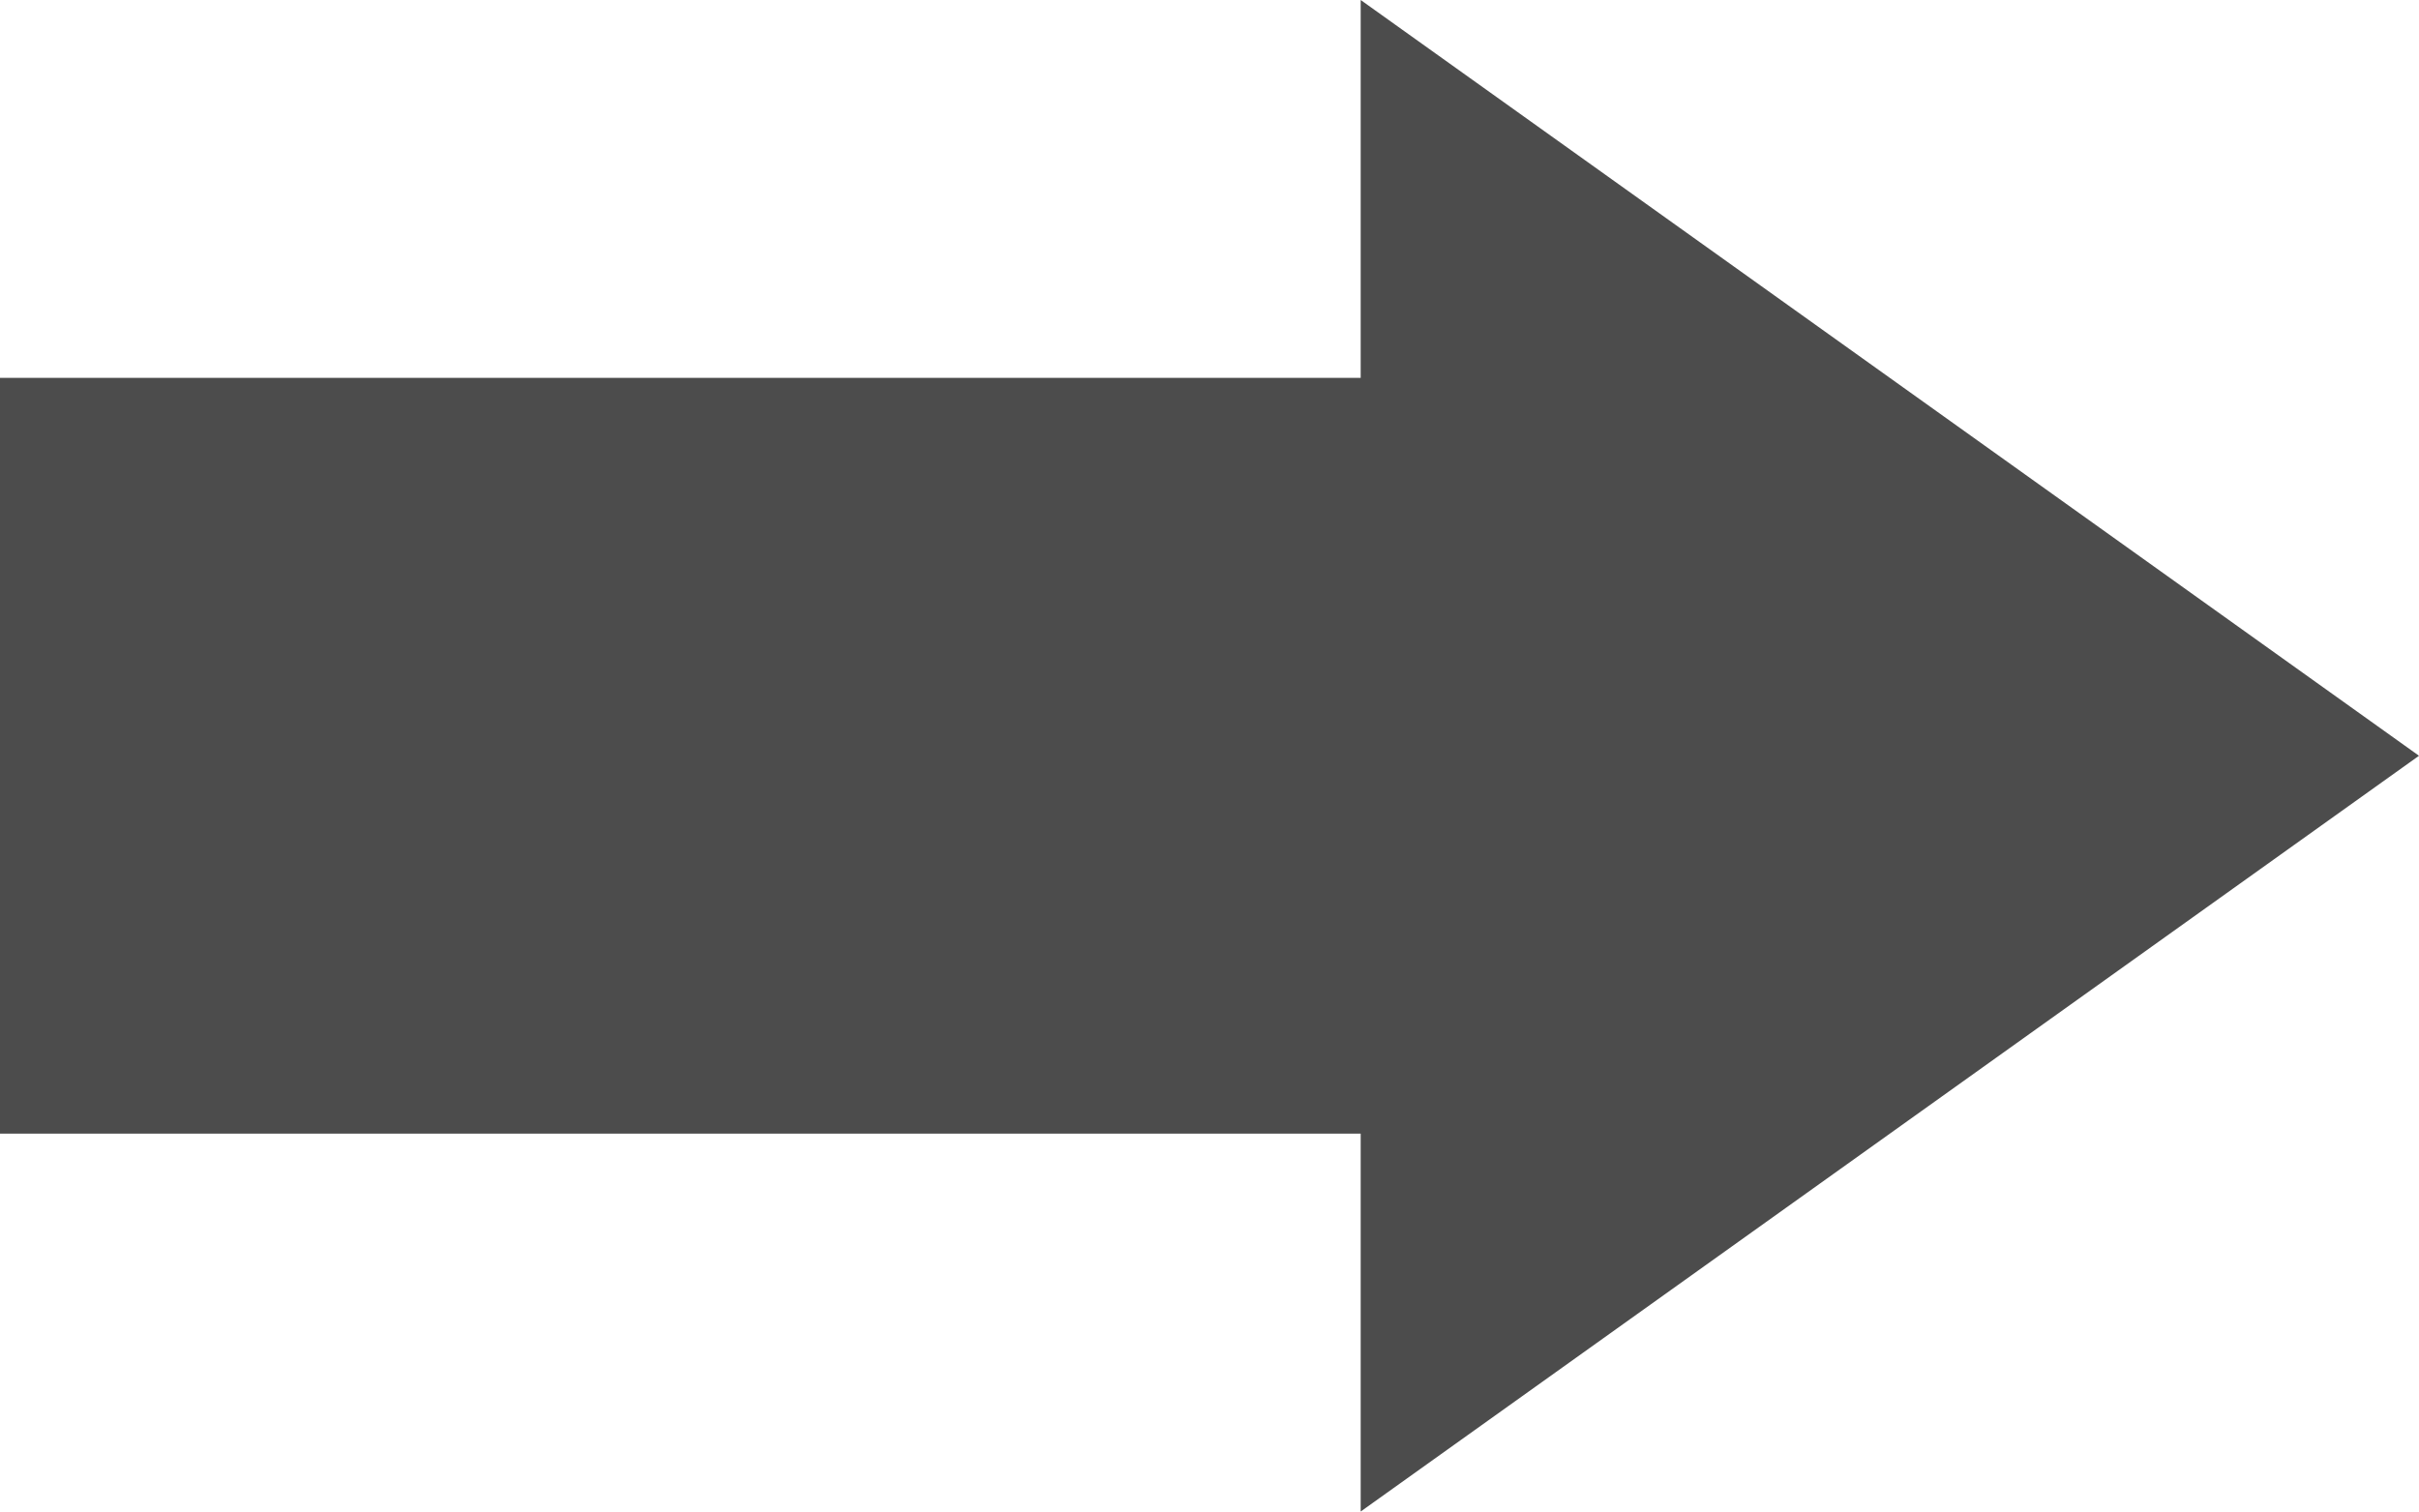
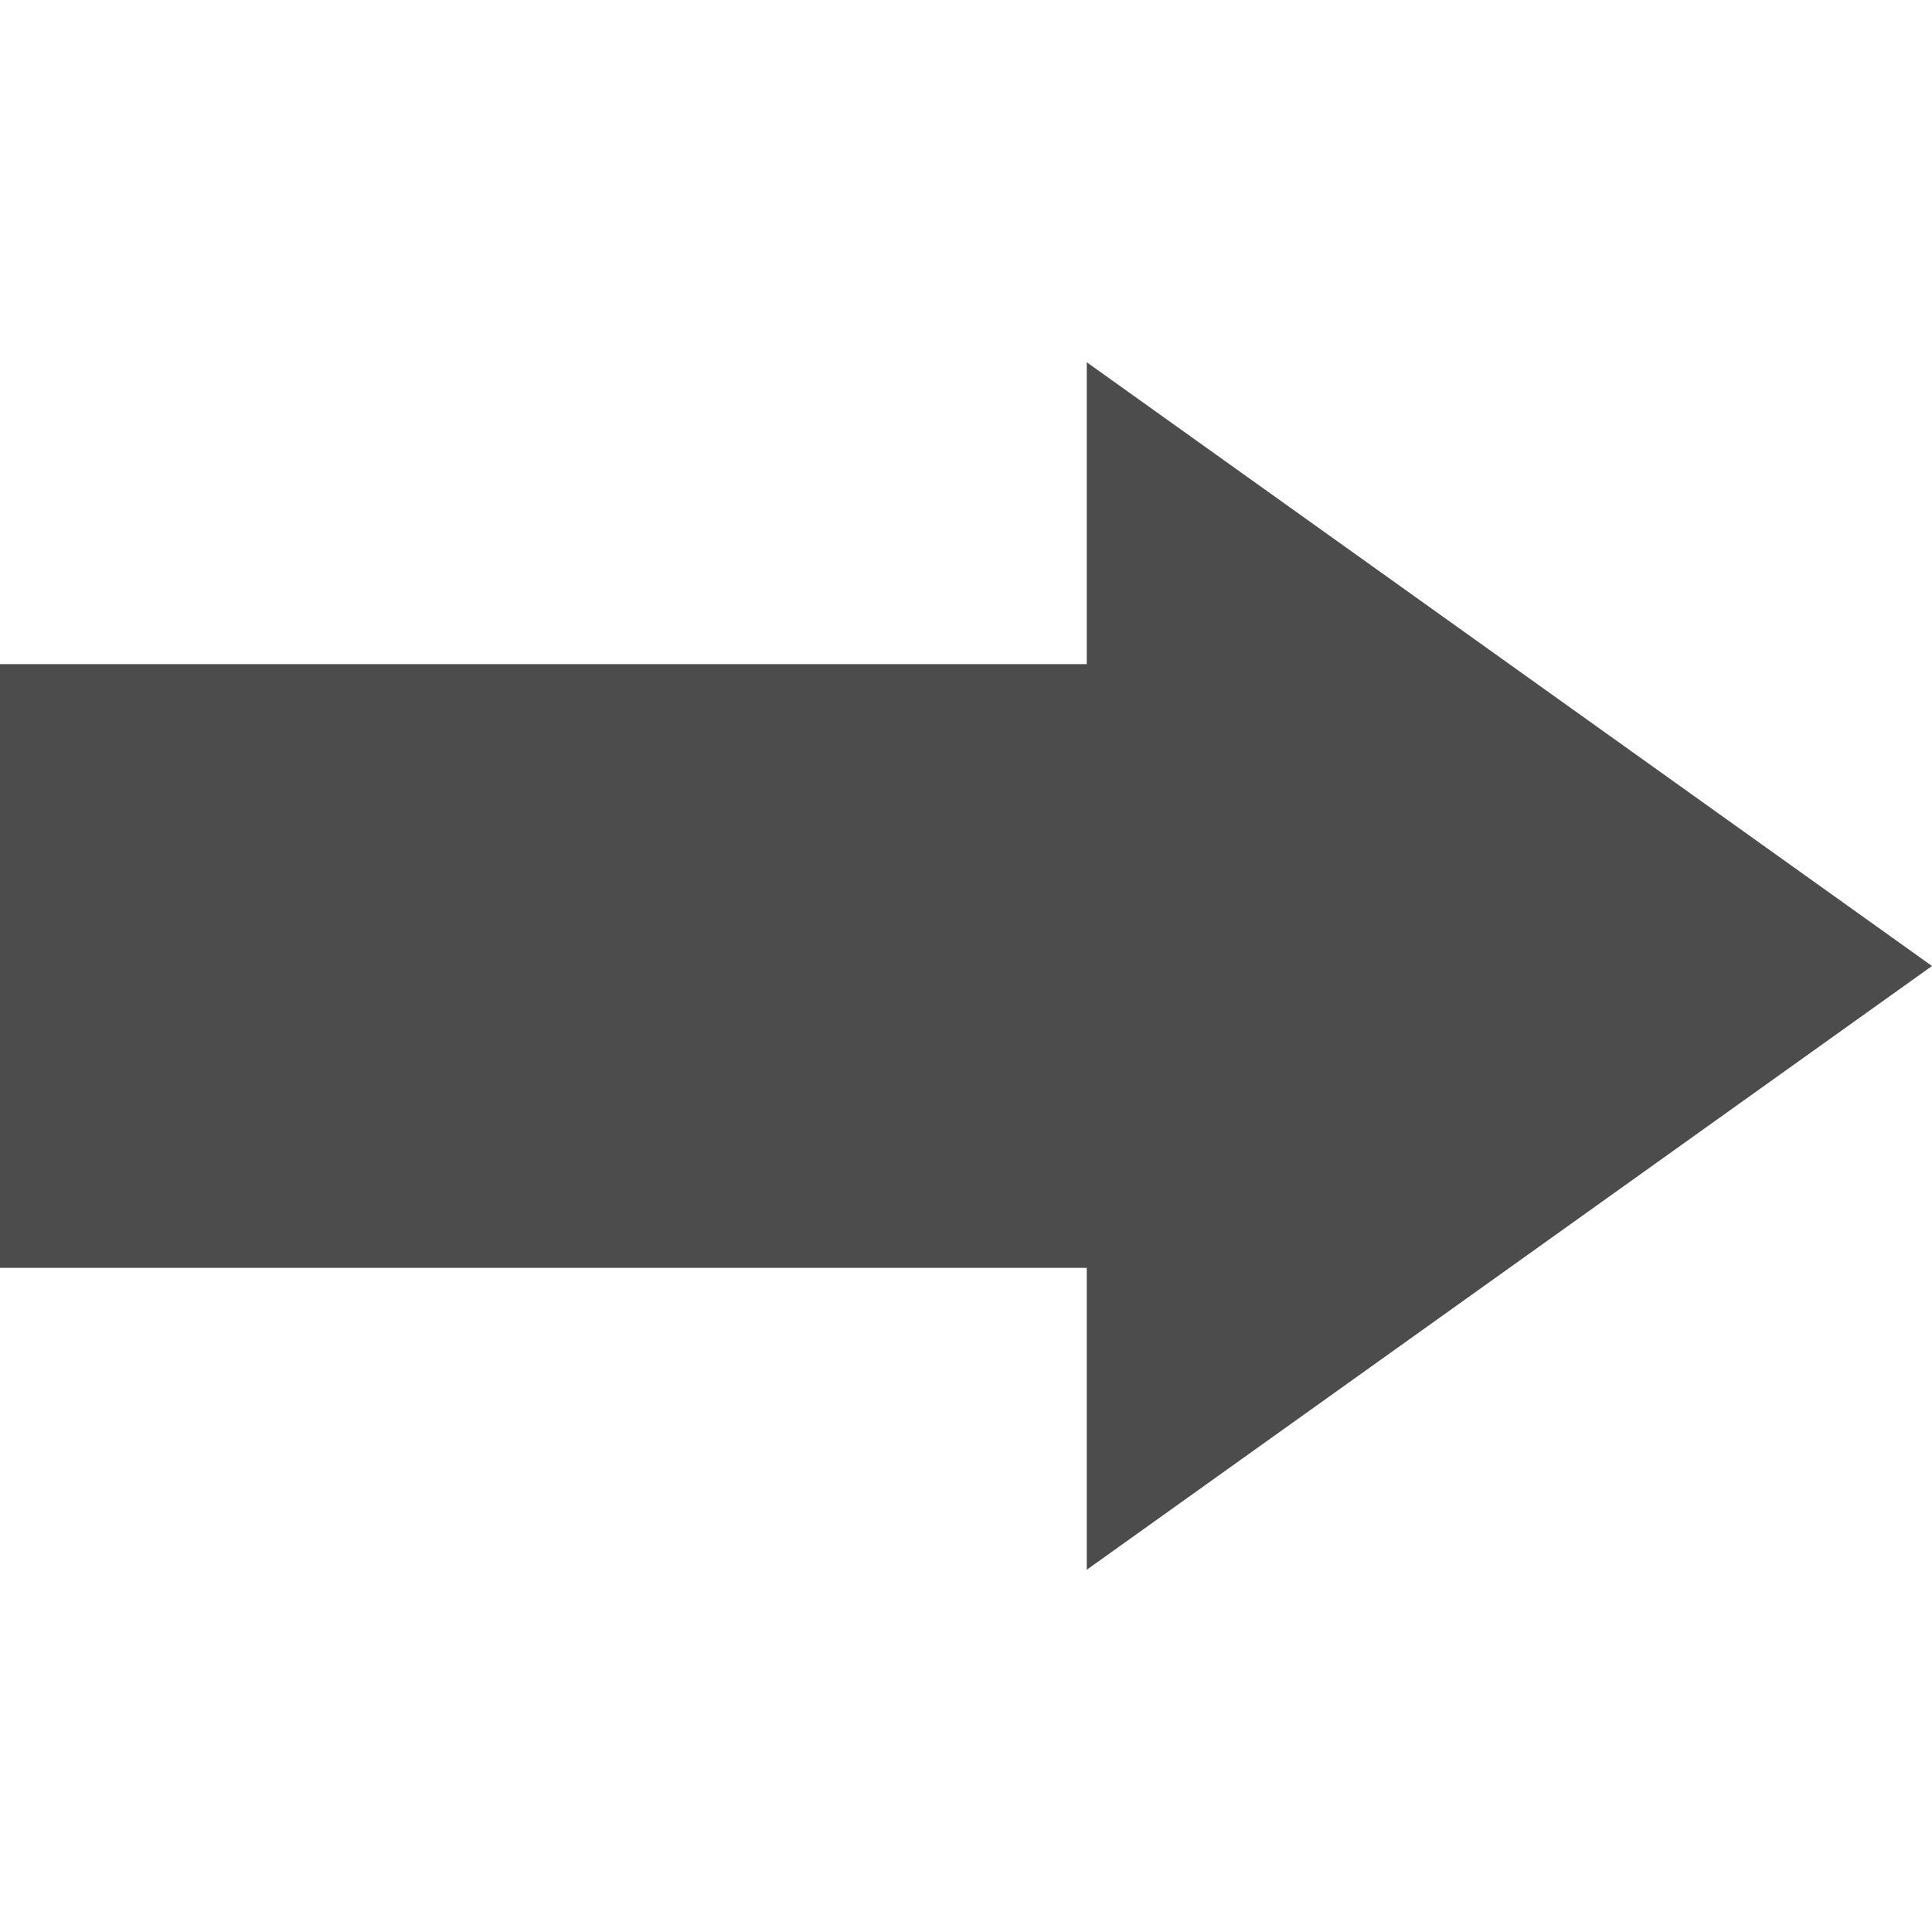
- <svg xmlns="http://www.w3.org/2000/svg" viewBox="0 0 32 20" fill="#4C4C4C">
-   <path fill-rule="evenodd" clip-rule="evenodd" d="M32 10L18 0v5H0v10h18v5l14-10z" />
+ <svg xmlns="http://www.w3.org/2000/svg" viewBox="0 0 32 32" fill="#4C4C4C">
+   <path fill-rule="evenodd" clip-rule="evenodd" d="M32 16L18 6v5H0v10h18v5l14-10z" />
</svg>
